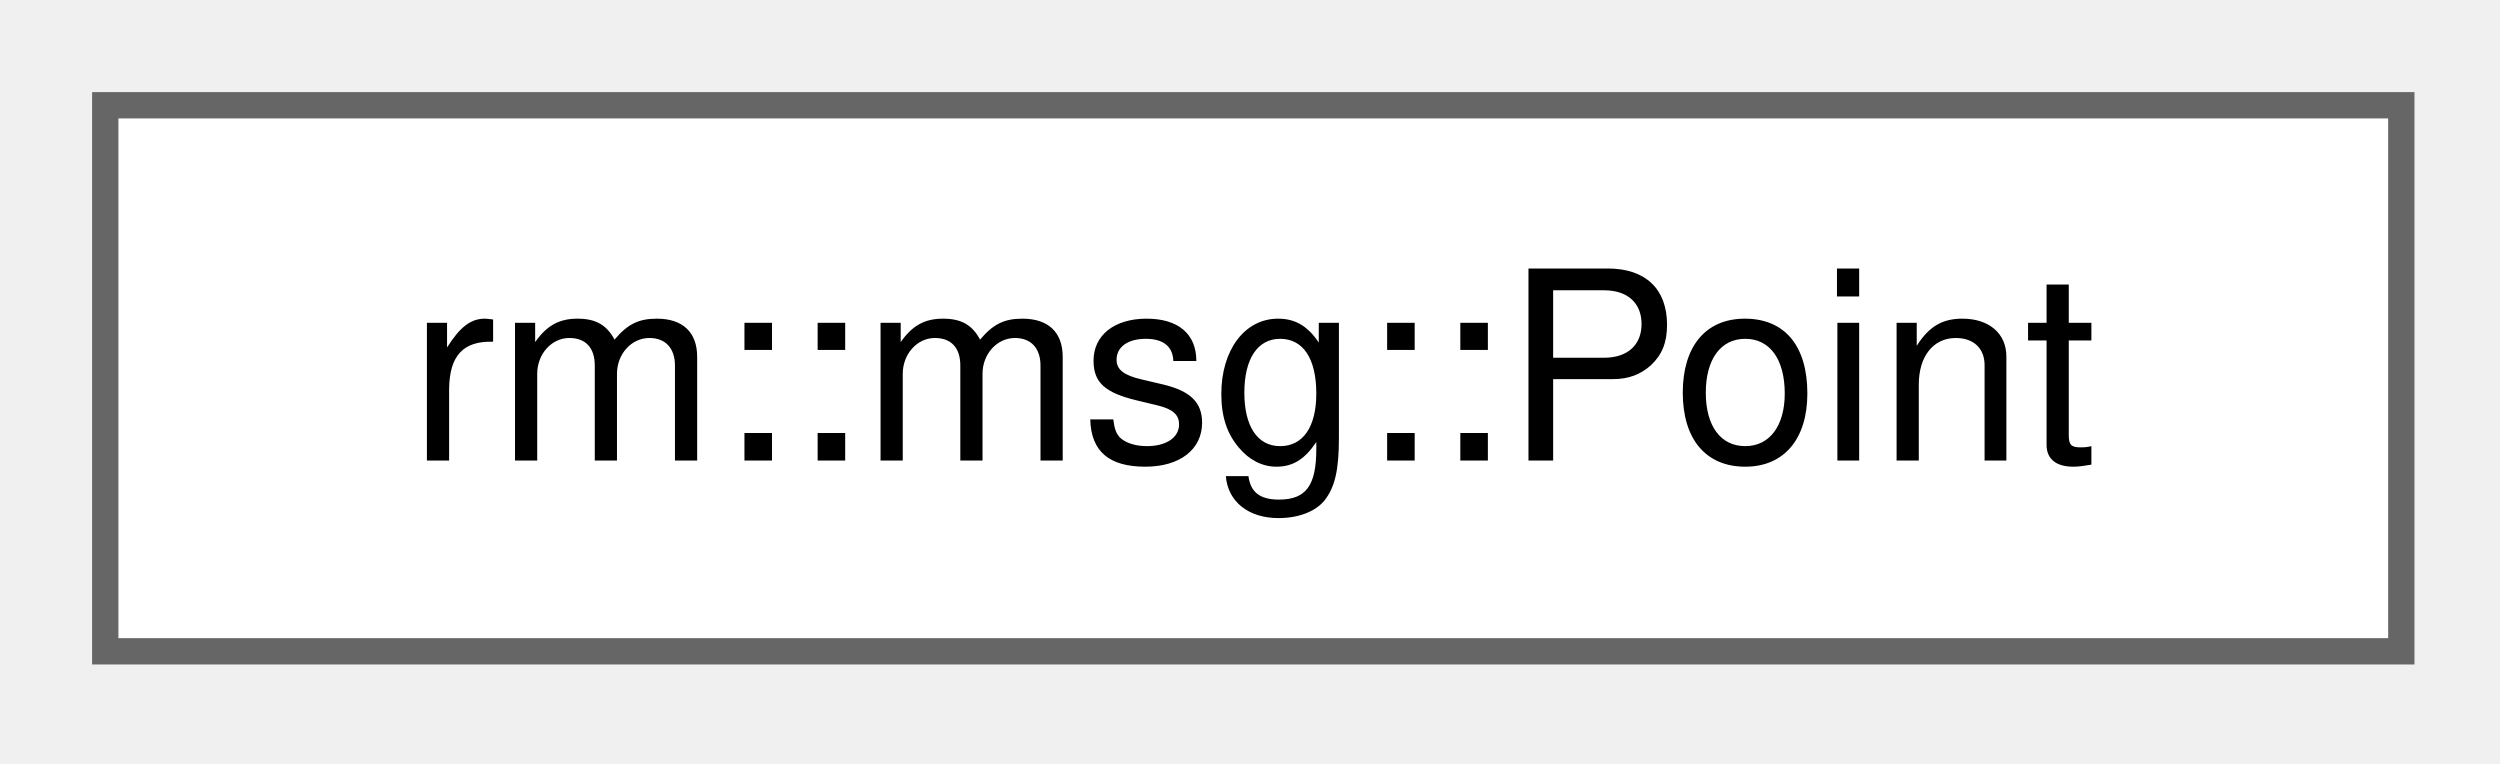
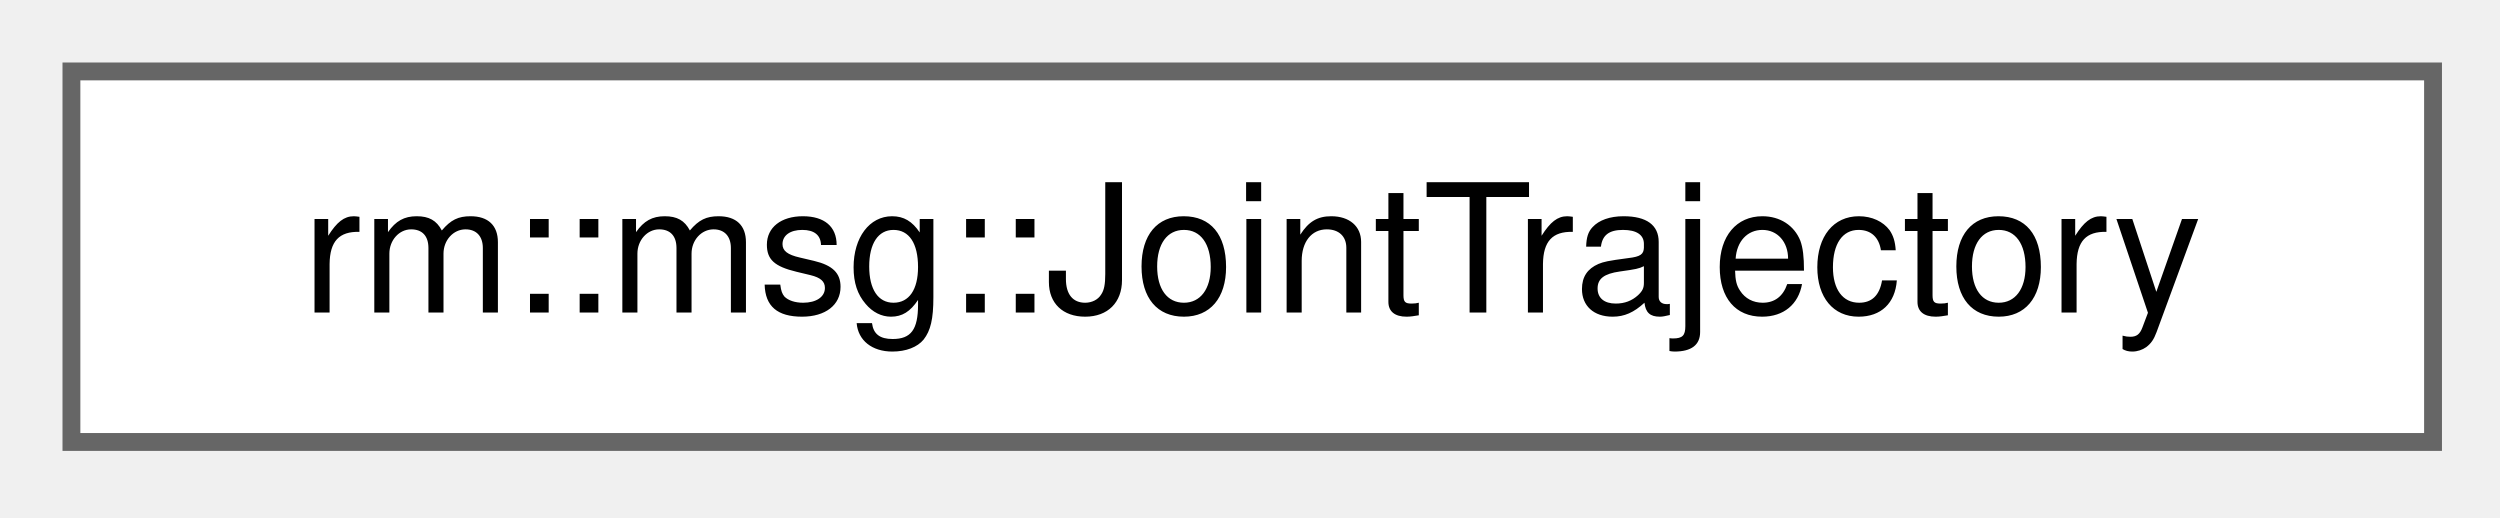
- <svg xmlns="http://www.w3.org/2000/svg" xmlns:xlink="http://www.w3.org/1999/xlink" width="95pt" height="29pt" viewBox="0.00 0.00 95.00 29.00">
+ <svg xmlns="http://www.w3.org/2000/svg" xmlns:xlink="http://www.w3.org/1999/xlink" width="140pt" height="29pt" viewBox="0.00 0.00 140.00 29.00">
  <g id="graph0" class="graph" transform="scale(1 1) rotate(0) translate(4 24.75)">
    <g id="Node000000" class="node">
      <g id="a_Node000000">
-         <a xlink:href="d0/deb/classrm_1_1msg_1_1Point.html" target="_top" xlink:title="Point 消息类型：geometry/Point">
-           <polygon fill="white" stroke="#666666" points="87.25,-20.75 0,-20.75 0,0 87.25,0 87.25,-20.75" />
-           <text xml:space="preserve" text-anchor="middle" x="43.62" y="-7.25" font-family="Helvetica,sans-Serif" font-size="10.00">rm::msg::Point</text>
+         <a xlink:href="d7/db9/classrm_1_1msg_1_1JointTrajectory.html" target="_top" xlink:title="JointTrajectory 消息类型：motion/JointTrajectory">
+           <polygon fill="white" stroke="#666666" points="132.25,-20.75 0,-20.75 0,0 132.25,0 132.25,-20.75" />
+           <text xml:space="preserve" text-anchor="middle" x="66.12" y="-7.25" font-family="Helvetica,sans-Serif" font-size="10.00">rm::msg::JointTrajectory</text>
        </a>
      </g>
    </g>
  </g>
</svg>
